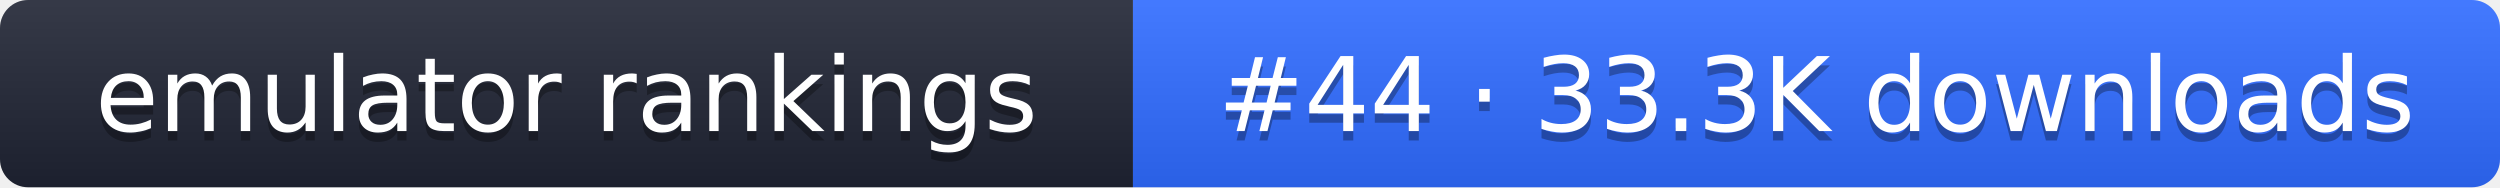
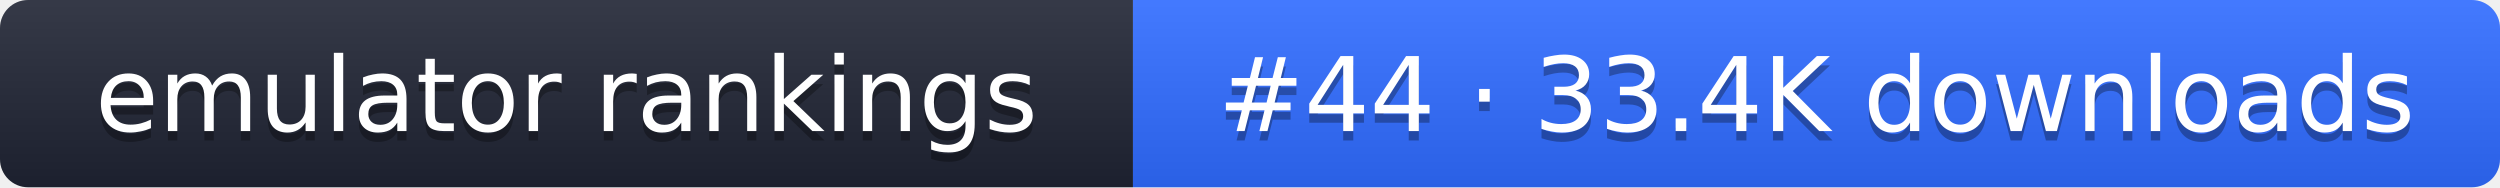
- <svg xmlns="http://www.w3.org/2000/svg" width="267" height="20" role="img" aria-label="emulator rankings: #44 · 33.3K downloads">
+ <svg xmlns="http://www.w3.org/2000/svg" width="267" height="20" role="img" aria-label="emulator rankings: #44 · 33.4K downloads">
  <linearGradient id="g" x2="0" y2="100%">
    <stop offset="0" stop-color="#fff" stop-opacity=".1" />
    <stop offset="1" stop-opacity=".1" />
  </linearGradient>
  <clipPath id="r">
    <rect width="267" height="20" rx="3" fill="#fff" />
  </clipPath>
  <g clip-path="url(#r)">
    <rect width="121" height="20" fill="#1f2433" />
    <rect x="121" width="146" height="20" fill="#2f6bff" />
    <rect width="267" height="20" fill="url(#g)" />
  </g>
  <g fill="#fff" text-anchor="middle" font-family="Verdana,DejaVu Sans,sans-serif" font-size="11">
    <text x="60.5" y="15" fill="#010101" fill-opacity=".3">emulator rankings</text>
    <text x="60.5" y="14">emulator rankings</text>
-     <text x="194" y="15" fill="#010101" fill-opacity=".3">#44 · 33.3K downloads</text>
-     <text x="194" y="14">#44 · 33.3K downloads</text>
+     <text x="194" y="15" fill="#010101" fill-opacity=".3">#44 · 33.4K downloads</text>
+     <text x="194" y="14">#44 · 33.4K downloads</text>
  </g>
</svg>
